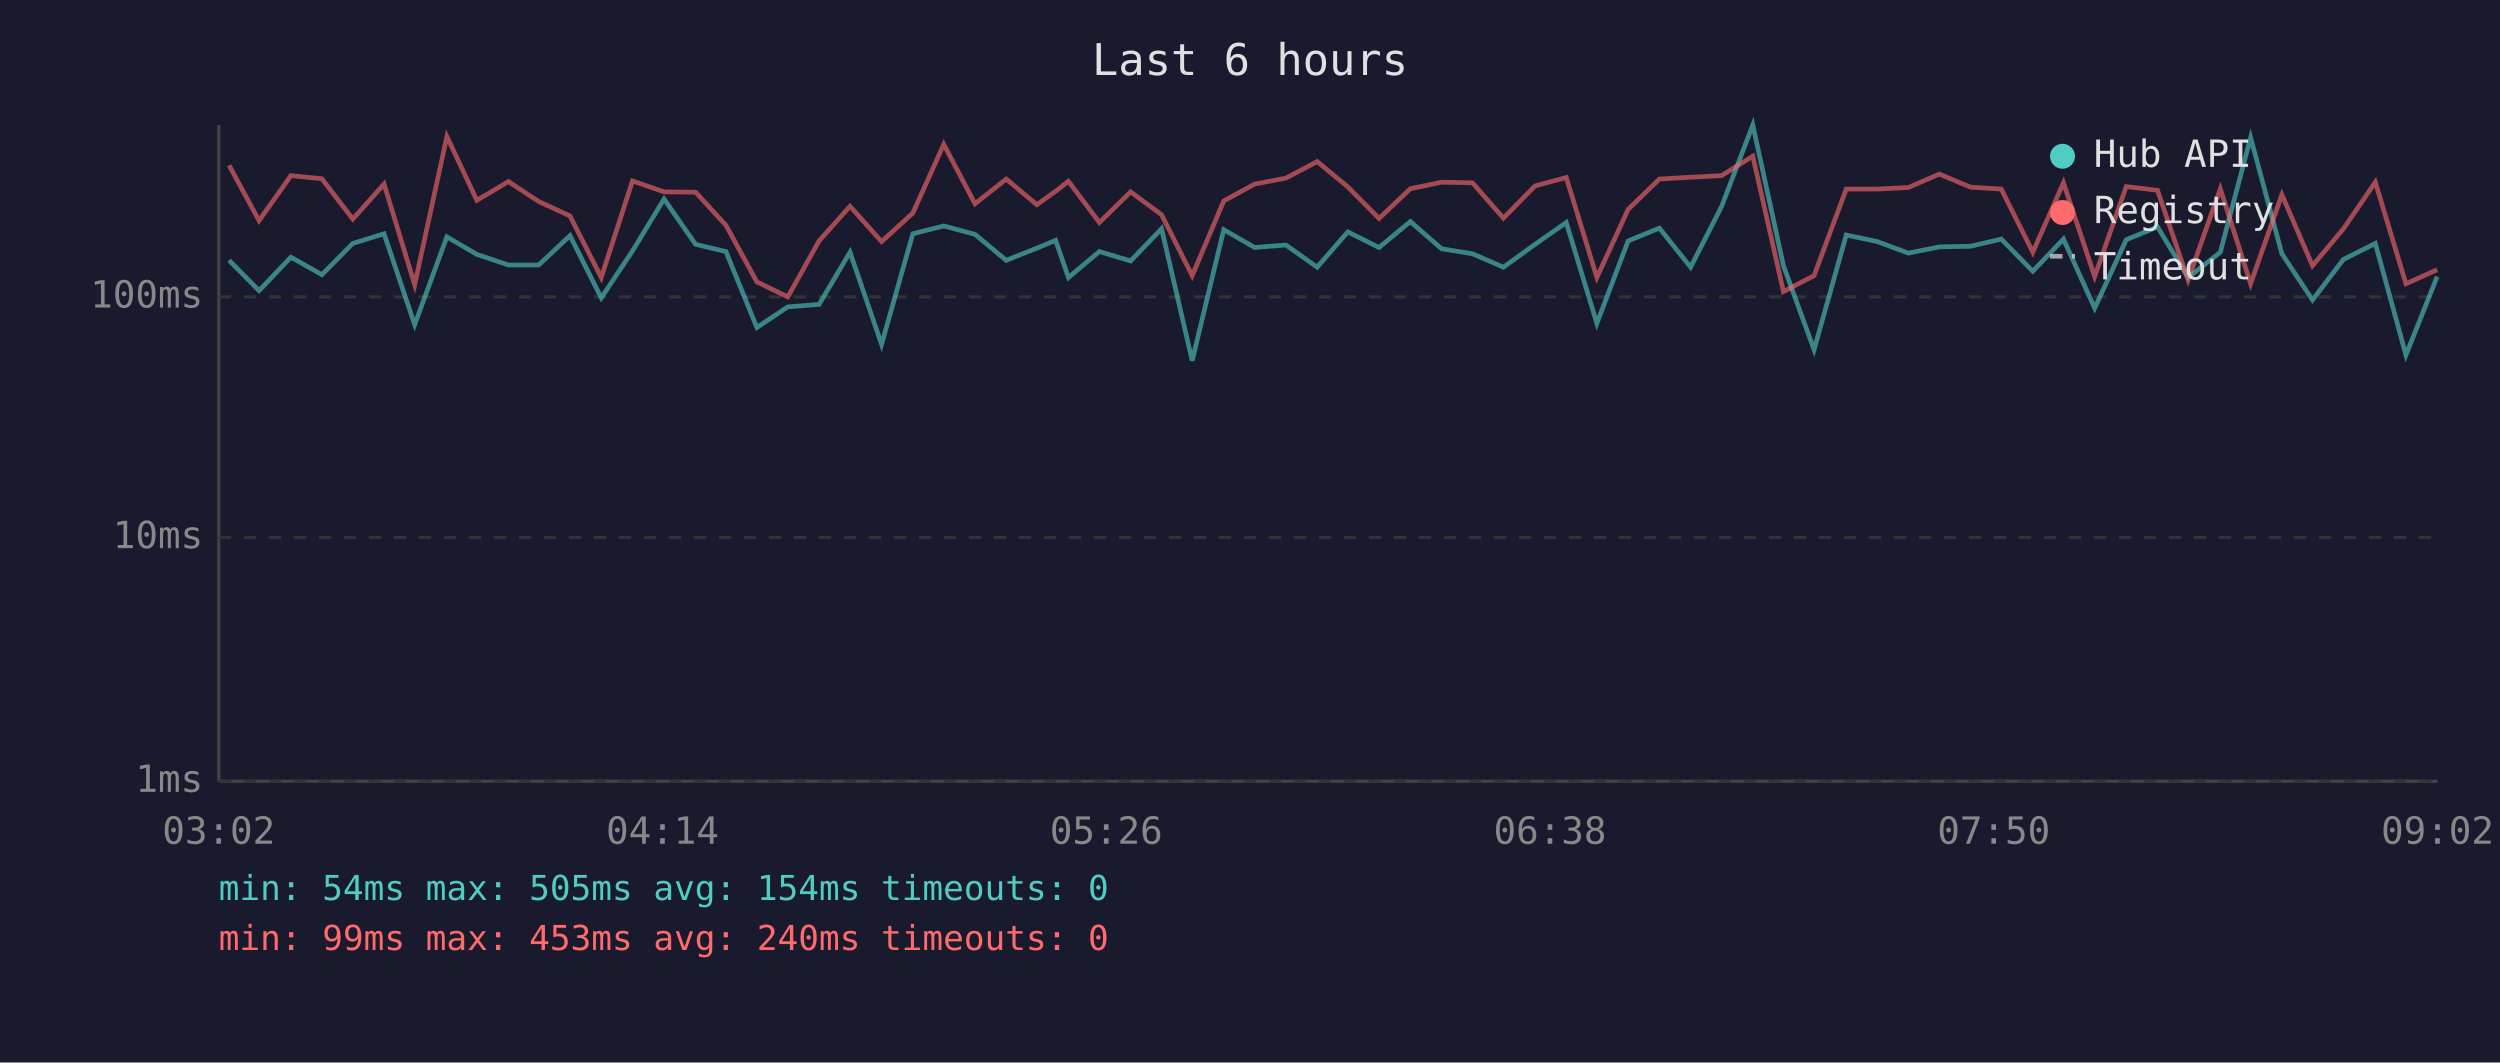
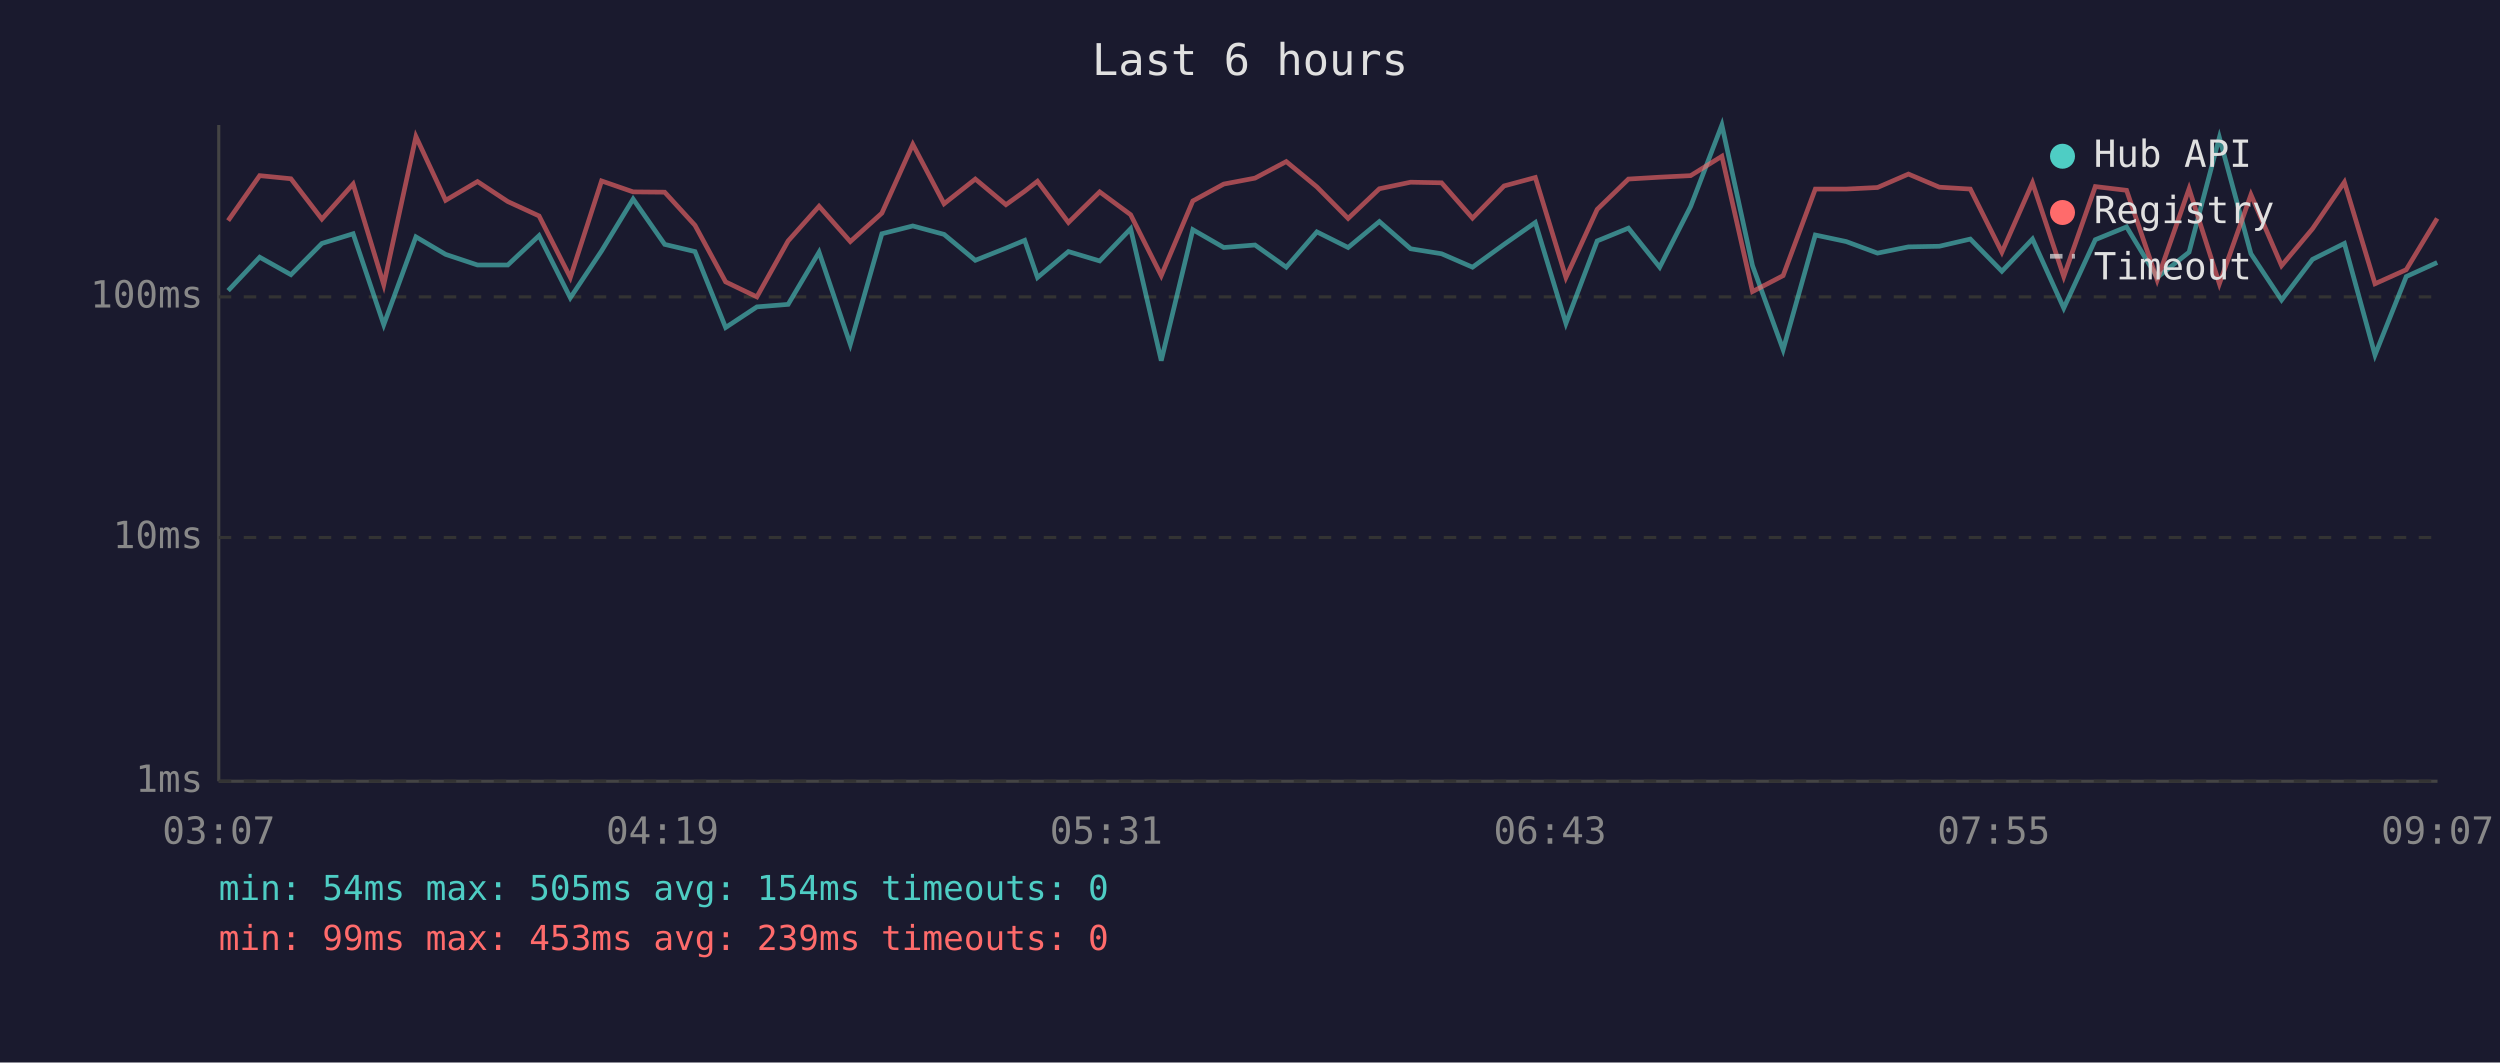
<svg xmlns="http://www.w3.org/2000/svg" viewBox="0 0 800 340" font-family="monospace" font-size="12">
  <rect width="800" height="340" fill="#1a1a2e" />
  <text x="400" y="24" fill="#e0e0e0" font-size="14" text-anchor="middle">Last 6 hours</text>
  <line x1="70" y1="40" x2="70" y2="250" stroke="#444" stroke-width="1" />
  <line x1="70" y1="250" x2="780" y2="250" stroke="#444" stroke-width="1" />
  <line x1="70" y1="250" x2="780" y2="250" stroke="#333" stroke-width="1" stroke-dasharray="4" />
  <text x="65" y="250" fill="#888" text-anchor="end" dominant-baseline="middle">1ms</text>
  <line x1="70" y1="172" x2="780" y2="172" stroke="#333" stroke-width="1" stroke-dasharray="4" />
  <text x="65" y="172" fill="#888" text-anchor="end" dominant-baseline="middle">10ms</text>
  <line x1="70" y1="95" x2="780" y2="95" stroke="#333" stroke-width="1" stroke-dasharray="4" />
  <text x="65" y="95" fill="#888" text-anchor="end" dominant-baseline="middle">100ms</text>
-   <text x="70" y="270" fill="#888" text-anchor="middle">03:02</text>
-   <text x="212" y="270" fill="#888" text-anchor="middle">04:14</text>
-   <text x="354" y="270" fill="#888" text-anchor="middle">05:26</text>
-   <text x="496" y="270" fill="#888" text-anchor="middle">06:38</text>
-   <text x="638" y="270" fill="#888" text-anchor="middle">07:50</text>
-   <text x="780" y="270" fill="#888" text-anchor="middle">09:02</text>
-   <polyline points="73.3,83.3 82.9,93.0 93.1,82.3 103.0,87.9 112.9,77.9 122.9,74.8 132.7,103.9 143.0,75.8 152.6,81.4 162.7,84.8 172.4,84.8 182.4,75.4 192.4,95.3 202.4,80.3 212.5,63.7 222.6,78.2 232.3,80.5 242.2,104.8 252.1,98.2 262.1,97.4 272.0,80.7 282.1,110.2 292.1,74.8 302.0,72.3 312.0,75.0 322.0,83.3 331.8,79.4 337.8,76.9 341.9,88.8 351.8,80.5 361.8,83.5 371.7,73.2 381.5,115.4 391.6,73.5 401.5,79.2 411.5,78.4 421.5,85.5 431.3,74.2 441.3,79.2 451.3,70.9 461.3,79.6 471.2,81.2 481.1,85.5 491.2,78.2 501.2,71.2 511.0,103.5 521.0,77.1 531.0,73.0 541.0,85.5 550.9,66.1 560.9,40.0 570.7,85.0 580.5,111.9 590.8,75.2 600.7,77.3 610.7,81.0 620.6,79.0 630.6,78.8 640.4,76.5 650.5,86.8 660.3,76.5 670.3,98.6 680.4,76.7 690.4,72.6 700.2,88.8 710.5,80.7 720.2,44.0 730.2,81.2 740.0,96.0 749.9,83.0 760.1,77.9 769.9,113.6 779.9,88.5" fill="none" stroke="#4ecdc4" stroke-width="1.5" opacity="0.6" />
-   <polyline points="73.3,52.9 82.9,70.6 93.1,56.2 103.0,57.2 112.9,70.1 122.9,58.9 132.7,91.1 143.0,43.7 152.6,64.1 162.7,58.1 172.4,64.5 182.4,69.1 192.4,88.8 202.4,57.9 212.5,61.4 222.6,61.5 232.3,72.1 242.2,90.2 252.1,95.0 262.1,77.1 272.0,66.0 282.1,77.3 292.1,68.2 302.0,46.2 312.0,65.2 322.0,57.3 331.8,65.5 337.8,61.2 341.9,58.0 351.8,71.2 361.8,61.4 371.7,68.7 381.5,88.2 391.6,64.3 401.5,58.9 411.5,57.0 421.5,51.7 431.3,59.8 441.3,69.9 451.3,60.4 461.3,58.3 471.2,58.5 481.1,69.8 491.2,59.5 501.2,56.8 511.0,88.8 521.0,67.0 531.0,57.3 541.0,56.7 550.9,56.2 560.9,50.0 570.7,93.3 580.5,88.2 590.8,60.5 600.7,60.5 610.7,60.0 620.6,55.7 630.6,59.9 640.4,60.5 650.5,80.7 660.3,58.5 670.3,88.5 680.4,59.7 690.4,60.9 700.2,89.6 710.5,60.4 720.2,90.8 730.2,62.3 740.0,85.0 749.9,73.2 760.1,58.3 769.9,90.8 779.9,86.3" fill="none" stroke="#ff6b6b" stroke-width="1.5" opacity="0.6" />
+   <text x="70" y="270" fill="#888" text-anchor="middle">03:07</text>
+   <text x="212" y="270" fill="#888" text-anchor="middle">04:19</text>
+   <text x="354" y="270" fill="#888" text-anchor="middle">05:31</text>
+   <text x="496" y="270" fill="#888" text-anchor="middle">06:43</text>
+   <text x="638" y="270" fill="#888" text-anchor="middle">07:55</text>
+   <text x="780" y="270" fill="#888" text-anchor="middle">09:07</text>
+   <polyline points="73.0,93.0 83.1,82.3 93.1,87.9 103.0,77.9 113.0,74.8 122.8,103.9 133.1,75.8 142.6,81.4 152.8,84.8 162.5,84.8 172.5,75.4 182.5,95.3 192.5,80.3 202.6,63.7 212.7,78.2 222.4,80.5 232.2,104.8 242.2,98.2 252.2,97.4 262.1,80.7 272.1,110.2 282.2,74.8 292.1,72.3 302.1,75.0 312.1,83.3 321.9,79.4 327.9,76.9 332.0,88.8 341.9,80.5 351.9,83.5 361.8,73.2 371.6,115.4 381.7,73.5 391.6,79.2 401.6,78.4 411.6,85.5 421.4,74.2 431.4,79.2 441.4,70.9 451.4,79.6 461.3,81.2 471.2,85.5 481.3,78.2 491.3,71.2 501.1,103.5 511.1,77.1 521.1,73.0 531.1,85.5 541.0,66.1 551.0,40.0 560.8,85.0 570.6,111.9 580.9,75.2 590.8,77.3 600.8,81.0 610.7,79.0 620.6,78.8 630.5,76.5 640.6,86.8 650.4,76.5 660.4,98.6 670.5,76.7 680.5,72.6 690.3,88.8 700.5,80.7 710.2,44.0 720.3,81.2 730.1,96.0 740.0,83.0 750.2,77.9 760.0,113.6 770.0,88.5 779.9,84.0" fill="none" stroke="#4ecdc4" stroke-width="1.5" opacity="0.6" />
+   <polyline points="73.0,70.6 83.1,56.2 93.1,57.2 103.0,70.1 113.0,58.9 122.8,91.1 133.1,43.7 142.6,64.1 152.8,58.1 162.5,64.5 172.5,69.1 182.5,88.8 192.5,57.9 202.6,61.4 212.7,61.5 222.4,72.1 232.2,90.2 242.2,95.0 252.2,77.1 262.1,66.0 272.1,77.3 282.2,68.2 292.1,46.2 302.1,65.2 312.1,57.3 321.9,65.5 327.9,61.2 332.0,58.0 341.9,71.2 351.9,61.4 361.8,68.7 371.6,88.2 381.7,64.3 391.6,58.9 401.6,57.0 411.6,51.7 421.4,59.8 431.4,69.9 441.4,60.4 451.4,58.3 461.3,58.5 471.2,69.8 481.3,59.5 491.3,56.8 501.1,88.8 511.1,67.0 521.1,57.3 531.1,56.7 541.0,56.2 551.0,50.0 560.8,93.3 570.6,88.2 580.9,60.5 590.8,60.5 600.8,60.0 610.7,55.7 620.6,59.9 630.5,60.5 640.6,80.7 650.4,58.5 660.4,88.5 670.5,59.7 680.5,60.9 690.3,89.6 700.5,60.4 710.2,90.8 720.3,62.3 730.1,85.0 740.0,73.2 750.2,58.3 760.0,90.8 770.0,86.3 779.9,69.9" fill="none" stroke="#ff6b6b" stroke-width="1.5" opacity="0.6" />
  <circle cx="660" cy="50" r="4" fill="#4ecdc4" />
  <text x="670" y="50" fill="#e0e0e0" dominant-baseline="middle">Hub API</text>
  <circle cx="660" cy="68" r="4" fill="#ff6b6b" />
  <text x="670" y="68" fill="#e0e0e0" dominant-baseline="middle">Registry</text>
  <line x1="656" y1="82" x2="664" y2="82" stroke="#e0e0e0" stroke-width="1.5" stroke-dasharray="4,3" opacity="0.7" />
  <text x="670" y="86" fill="#e0e0e0" dominant-baseline="middle">Timeout</text>
  <text x="70" y="288" fill="#4ecdc4" font-size="11">min: 54ms  max: 505ms  avg: 154ms  timeouts: 0</text>
-   <text x="70" y="304" fill="#ff6b6b" font-size="11">min: 99ms  max: 453ms  avg: 240ms  timeouts: 0</text>
+   <text x="70" y="304" fill="#ff6b6b" font-size="11">min: 99ms  max: 453ms  avg: 239ms  timeouts: 0</text>
</svg>
